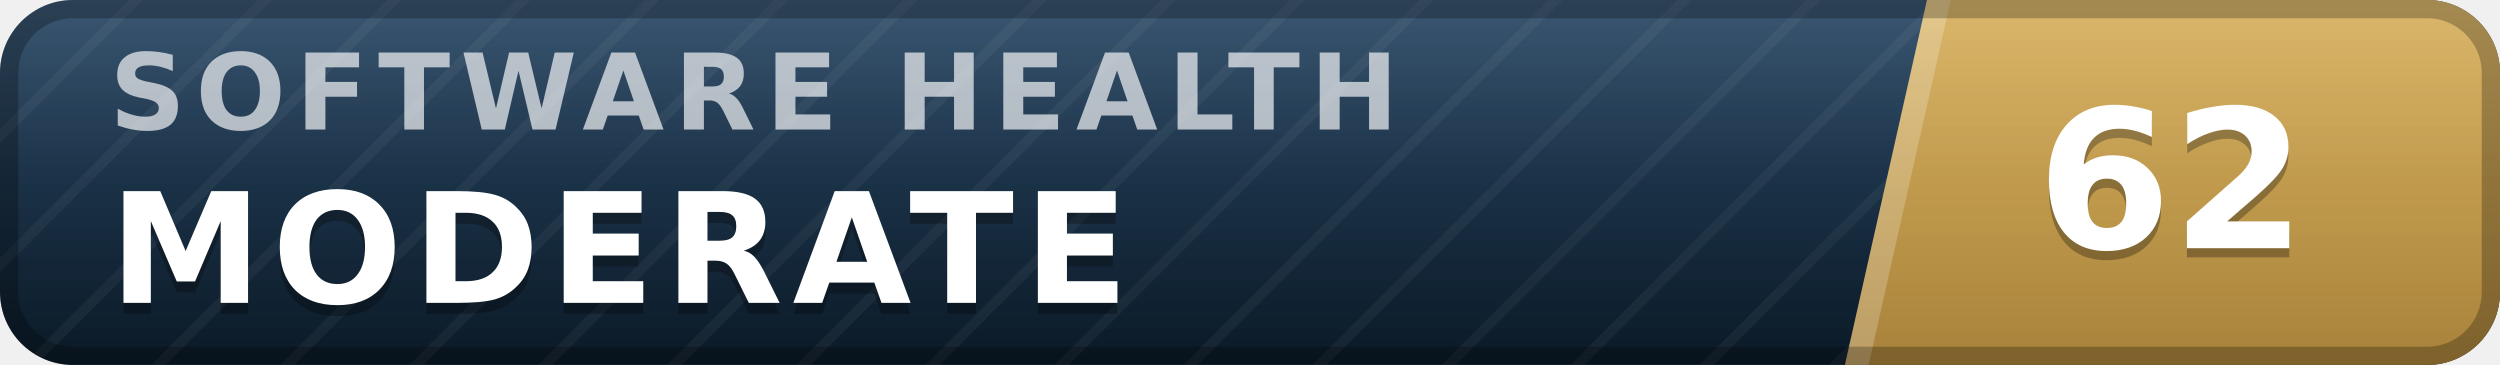
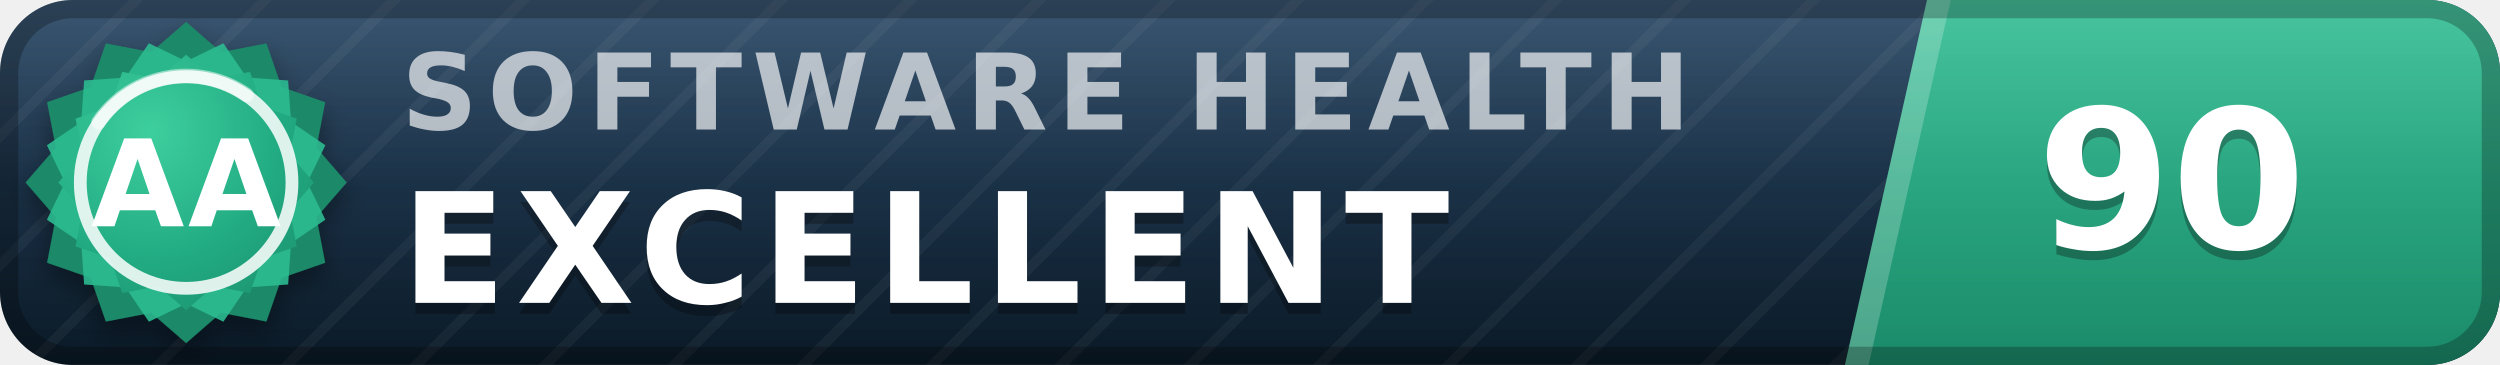
- <svg xmlns="http://www.w3.org/2000/svg" width="137" height="20" viewBox="0 0 137 20" role="img" aria-label="inspect.software software health index 62 of 100, moderate" font-family="Verdana,DejaVu Sans,Geneva,sans-serif">
+ <svg xmlns="http://www.w3.org/2000/svg" width="137" height="20" viewBox="0 0 137 20" role="img" aria-label="inspect.software software health index 90 of 100, excellent (grade AA)" font-family="Verdana,DejaVu Sans,Geneva,sans-serif">
  <defs>
    <linearGradient id="plate" x1="0" y1="0" x2="0" y2="1">
      <stop offset="0" stop-color="#1d3d5c" />
      <stop offset="1" stop-color="#0a1926" />
    </linearGradient>
    <linearGradient id="endplate" x1="0" y1="0" x2="0" y2="1">
-       <stop offset="0" stop-color="#d5ac55" />
-       <stop offset="1" stop-color="#a8823a" />
+       <stop offset="0" stop-color="#2cbc90" />
+       <stop offset="1" stop-color="#1a8a68" />
    </linearGradient>
    <linearGradient id="gloss" x1="0" y1="0" x2="0" y2="1">
      <stop offset="0" stop-color="#fff" stop-opacity=".13" />
      <stop offset=".5" stop-color="#fff" stop-opacity=".03" />
      <stop offset="1" stop-color="#fff" stop-opacity="0" />
    </linearGradient>
    <pattern id="guilloche" width="5" height="5" patternUnits="userSpaceOnUse" patternTransform="rotate(45)">
      <line x1="0" y1="0" x2="0" y2="5" stroke="#fff" stroke-opacity=".045" stroke-width="1.1" />
    </pattern>
    <clipPath id="rounded">
      <rect width="137" height="20" rx="4" />
    </clipPath>
+     <radialGradient id="sealFace" cx=".36" cy=".3" r=".95">
+       <stop offset="0" stop-color="#3ecf9e" />
+       <stop offset=".55" stop-color="#21aa81" />
+       <stop offset="1" stop-color="#1a8a68" />
+     </radialGradient>
+     <filter id="sealShadow" x="-40%" y="-40%" width="180%" height="180%">
+       <feDropShadow dx="0" dy="0.7" stdDeviation="0.7" flood-color="#000" flood-opacity="0.38" />
+     </filter>
  </defs>
  <g clip-path="url(#rounded)">
    <rect width="137" height="20" fill="url(#plate)" />
    <rect width="137" height="20" fill="url(#guilloche)" />
    <polygon points="105.6,0 137,0 137,20 101.1,20" fill="url(#endplate)" />
    <polygon points="105.6,0 106.9,0 102.4,20 101.1,20" fill="#fff" fill-opacity=".22" />
-     <text x="6.0" y="7.1" font-size="5.8" letter-spacing="0.55" fill="#fff" fill-opacity=".66" font-weight="bold" textLength="76.3" lengthAdjust="spacing">SOFTWARE HEALTH</text>
-     <text x="6.0" y="17.2" font-size="8.4" fill="#000" fill-opacity=".3" font-weight="bold" letter-spacing="0.55" textLength="59.5" lengthAdjust="spacing">MODERATE</text>
-     <text x="6.0" y="16.6" font-size="8.4" fill="#fff" font-weight="bold" letter-spacing="0.55" textLength="59.5" lengthAdjust="spacing">MODERATE</text>
-     <text x="119.0" y="14.1" font-size="10.6" fill="#000" fill-opacity=".3" font-weight="bold" text-anchor="middle">62</text>
-     <text x="119.0" y="13.6" font-size="10.6" fill="#fff" font-weight="bold" text-anchor="middle">62</text>
+     <text x="22.0" y="7.1" font-size="5.8" letter-spacing="0.55" fill="#fff" fill-opacity=".66" font-weight="bold" textLength="76.3" lengthAdjust="spacing">SOFTWARE HEALTH</text>
+     <text x="22.0" y="17.2" font-size="8.4" fill="#000" fill-opacity=".3" font-weight="bold" letter-spacing="0.55" textLength="65.1" lengthAdjust="spacing">EXCELLENT</text>
+     <text x="22.0" y="16.6" font-size="8.4" fill="#fff" font-weight="bold" letter-spacing="0.55" textLength="65.1" lengthAdjust="spacing">EXCELLENT</text>
+     <text x="119.0" y="14.1" font-size="10.6" fill="#000" fill-opacity=".3" font-weight="bold" text-anchor="middle">90</text>
+     <text x="119.0" y="13.6" font-size="10.6" fill="#fff" font-weight="bold" text-anchor="middle">90</text>
    <rect width="137" height="20" fill="url(#gloss)" />
  </g>
  <rect x=".5" y=".5" width="136" height="19" rx="3.5" fill="none" stroke="#000" stroke-opacity=".25" />
+   <g filter="url(#sealShadow)">
+     <path d="M10.20 1.20 L12.11 2.86 L14.60 2.38 L15.43 4.77 L17.82 5.60 L17.34 8.09 L19.00 10.00 L17.34 11.91 L17.82 14.40 L15.43 15.23 L14.60 17.62 L12.11 17.14 L10.20 18.80 L8.29 17.14 L5.80 17.62 L4.97 15.23 L2.58 14.40 L3.06 11.91 L1.40 10.00 L3.06 8.09 L2.58 5.60 L4.97 4.77 L5.80 2.38 L8.29 2.86 L10.20 1.20 Z" fill="#1a8a68" />
+   </g>
+   <path d="M12.24 2.37 L13.52 4.25 L15.79 4.41 L15.95 6.68 L17.83 7.96 L16.84 10.00 L17.83 12.04 L15.95 13.32 L15.79 15.59 L13.52 15.75 L12.24 17.63 L10.20 16.64 L8.16 17.63 L6.88 15.75 L4.61 15.59 L4.45 13.32 L2.57 12.04 L3.56 10.00 L2.57 7.96 L4.45 6.68 L4.61 4.41 L6.88 4.25 L8.16 2.37 L10.20 3.36 L12.24 2.37 Z" fill="#2cbc90" fill-opacity=".9" />
+   <path d="M10.20 3.00 L11.72 4.32 L13.70 3.94 L14.36 5.84 L16.26 6.50 L15.88 8.48 L17.20 10.00 L15.88 11.52 L16.26 13.50 L14.36 14.16 L13.70 16.06 L11.72 15.68 L10.20 17.00 L8.68 15.68 L6.70 16.06 L6.04 14.16 L4.14 13.50 L4.52 11.52 L3.20 10.00 L4.52 8.48 L4.14 6.50 L6.04 5.84 L6.70 3.94 L8.68 4.32 L10.20 3.00 Z" fill="url(#sealFace)" />
+   <circle cx="10.2" cy="10.0" r="5.8" fill="none" stroke="#fff" stroke-opacity=".85" stroke-width=".7" />
+   <path d="M5.4 6.7 A5.8 5.8 0 0 1 13.5 5.2" stroke="#fff" stroke-opacity=".5" stroke-width=".8" fill="none" stroke-linecap="round" />
+   <text x="10.2" y="12.4" font-size="6.6" fill="#fff" font-weight="bold" text-anchor="middle" letter-spacing=".2">AA</text>
</svg>
